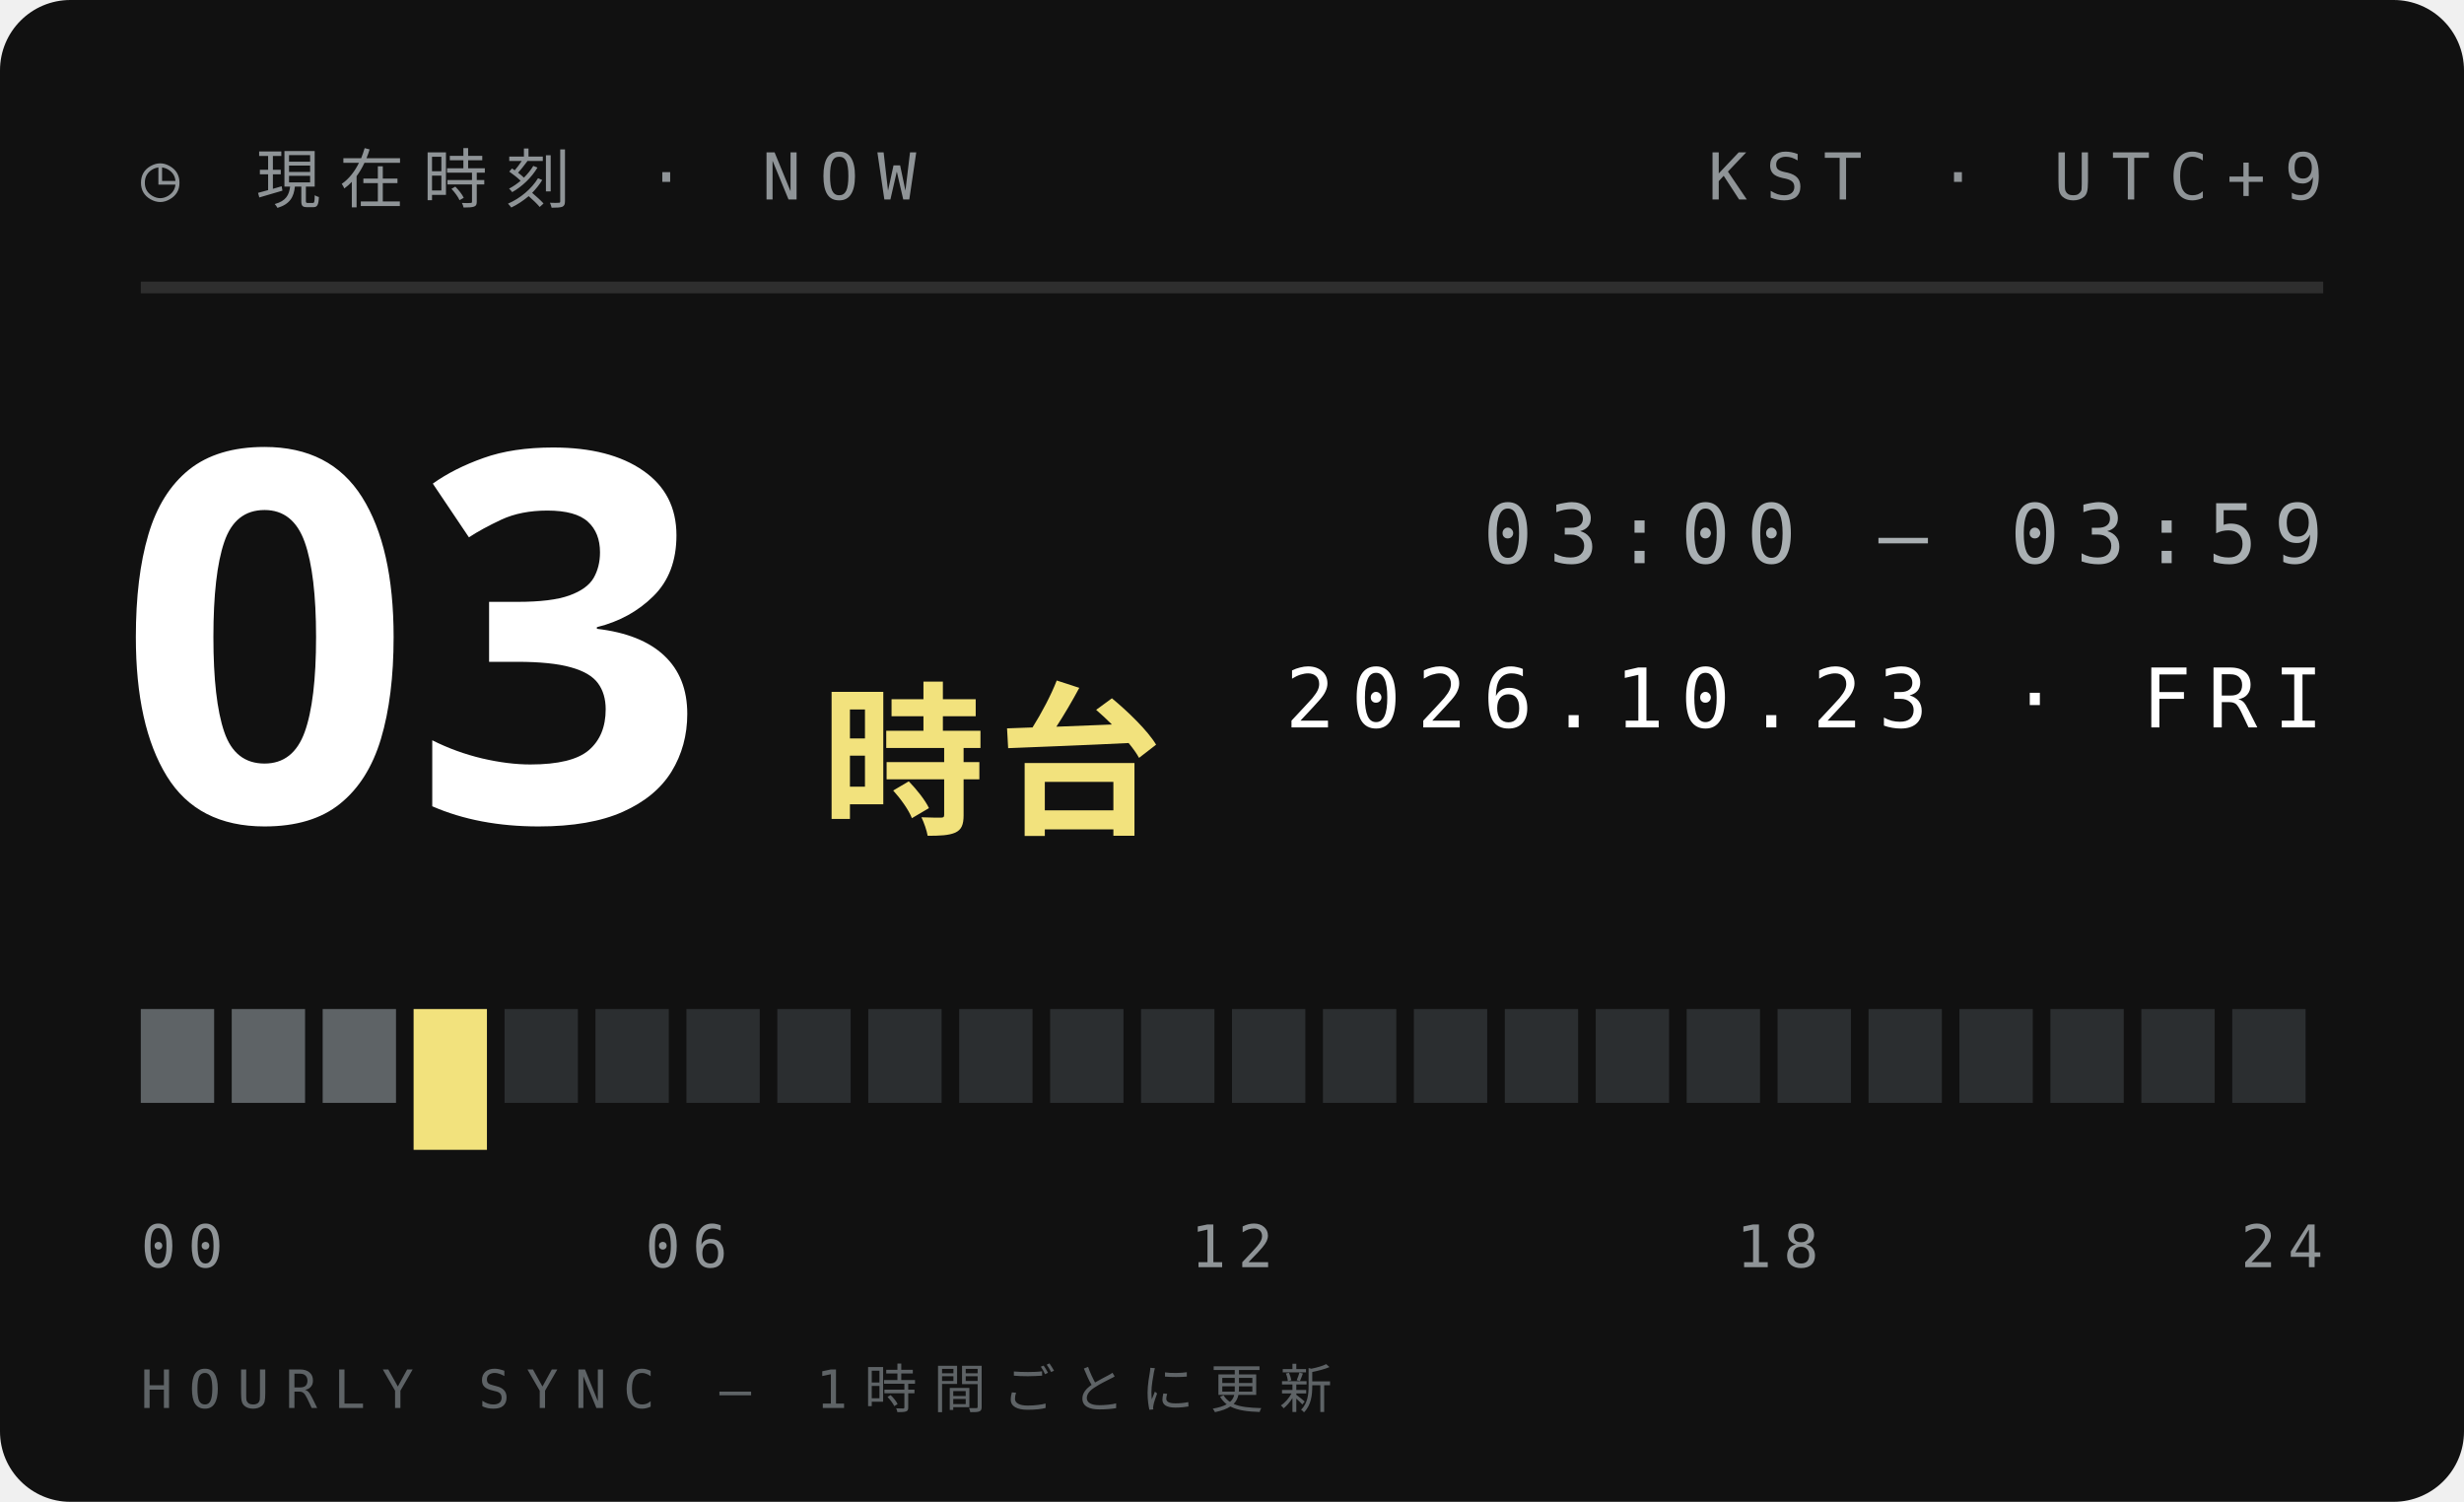
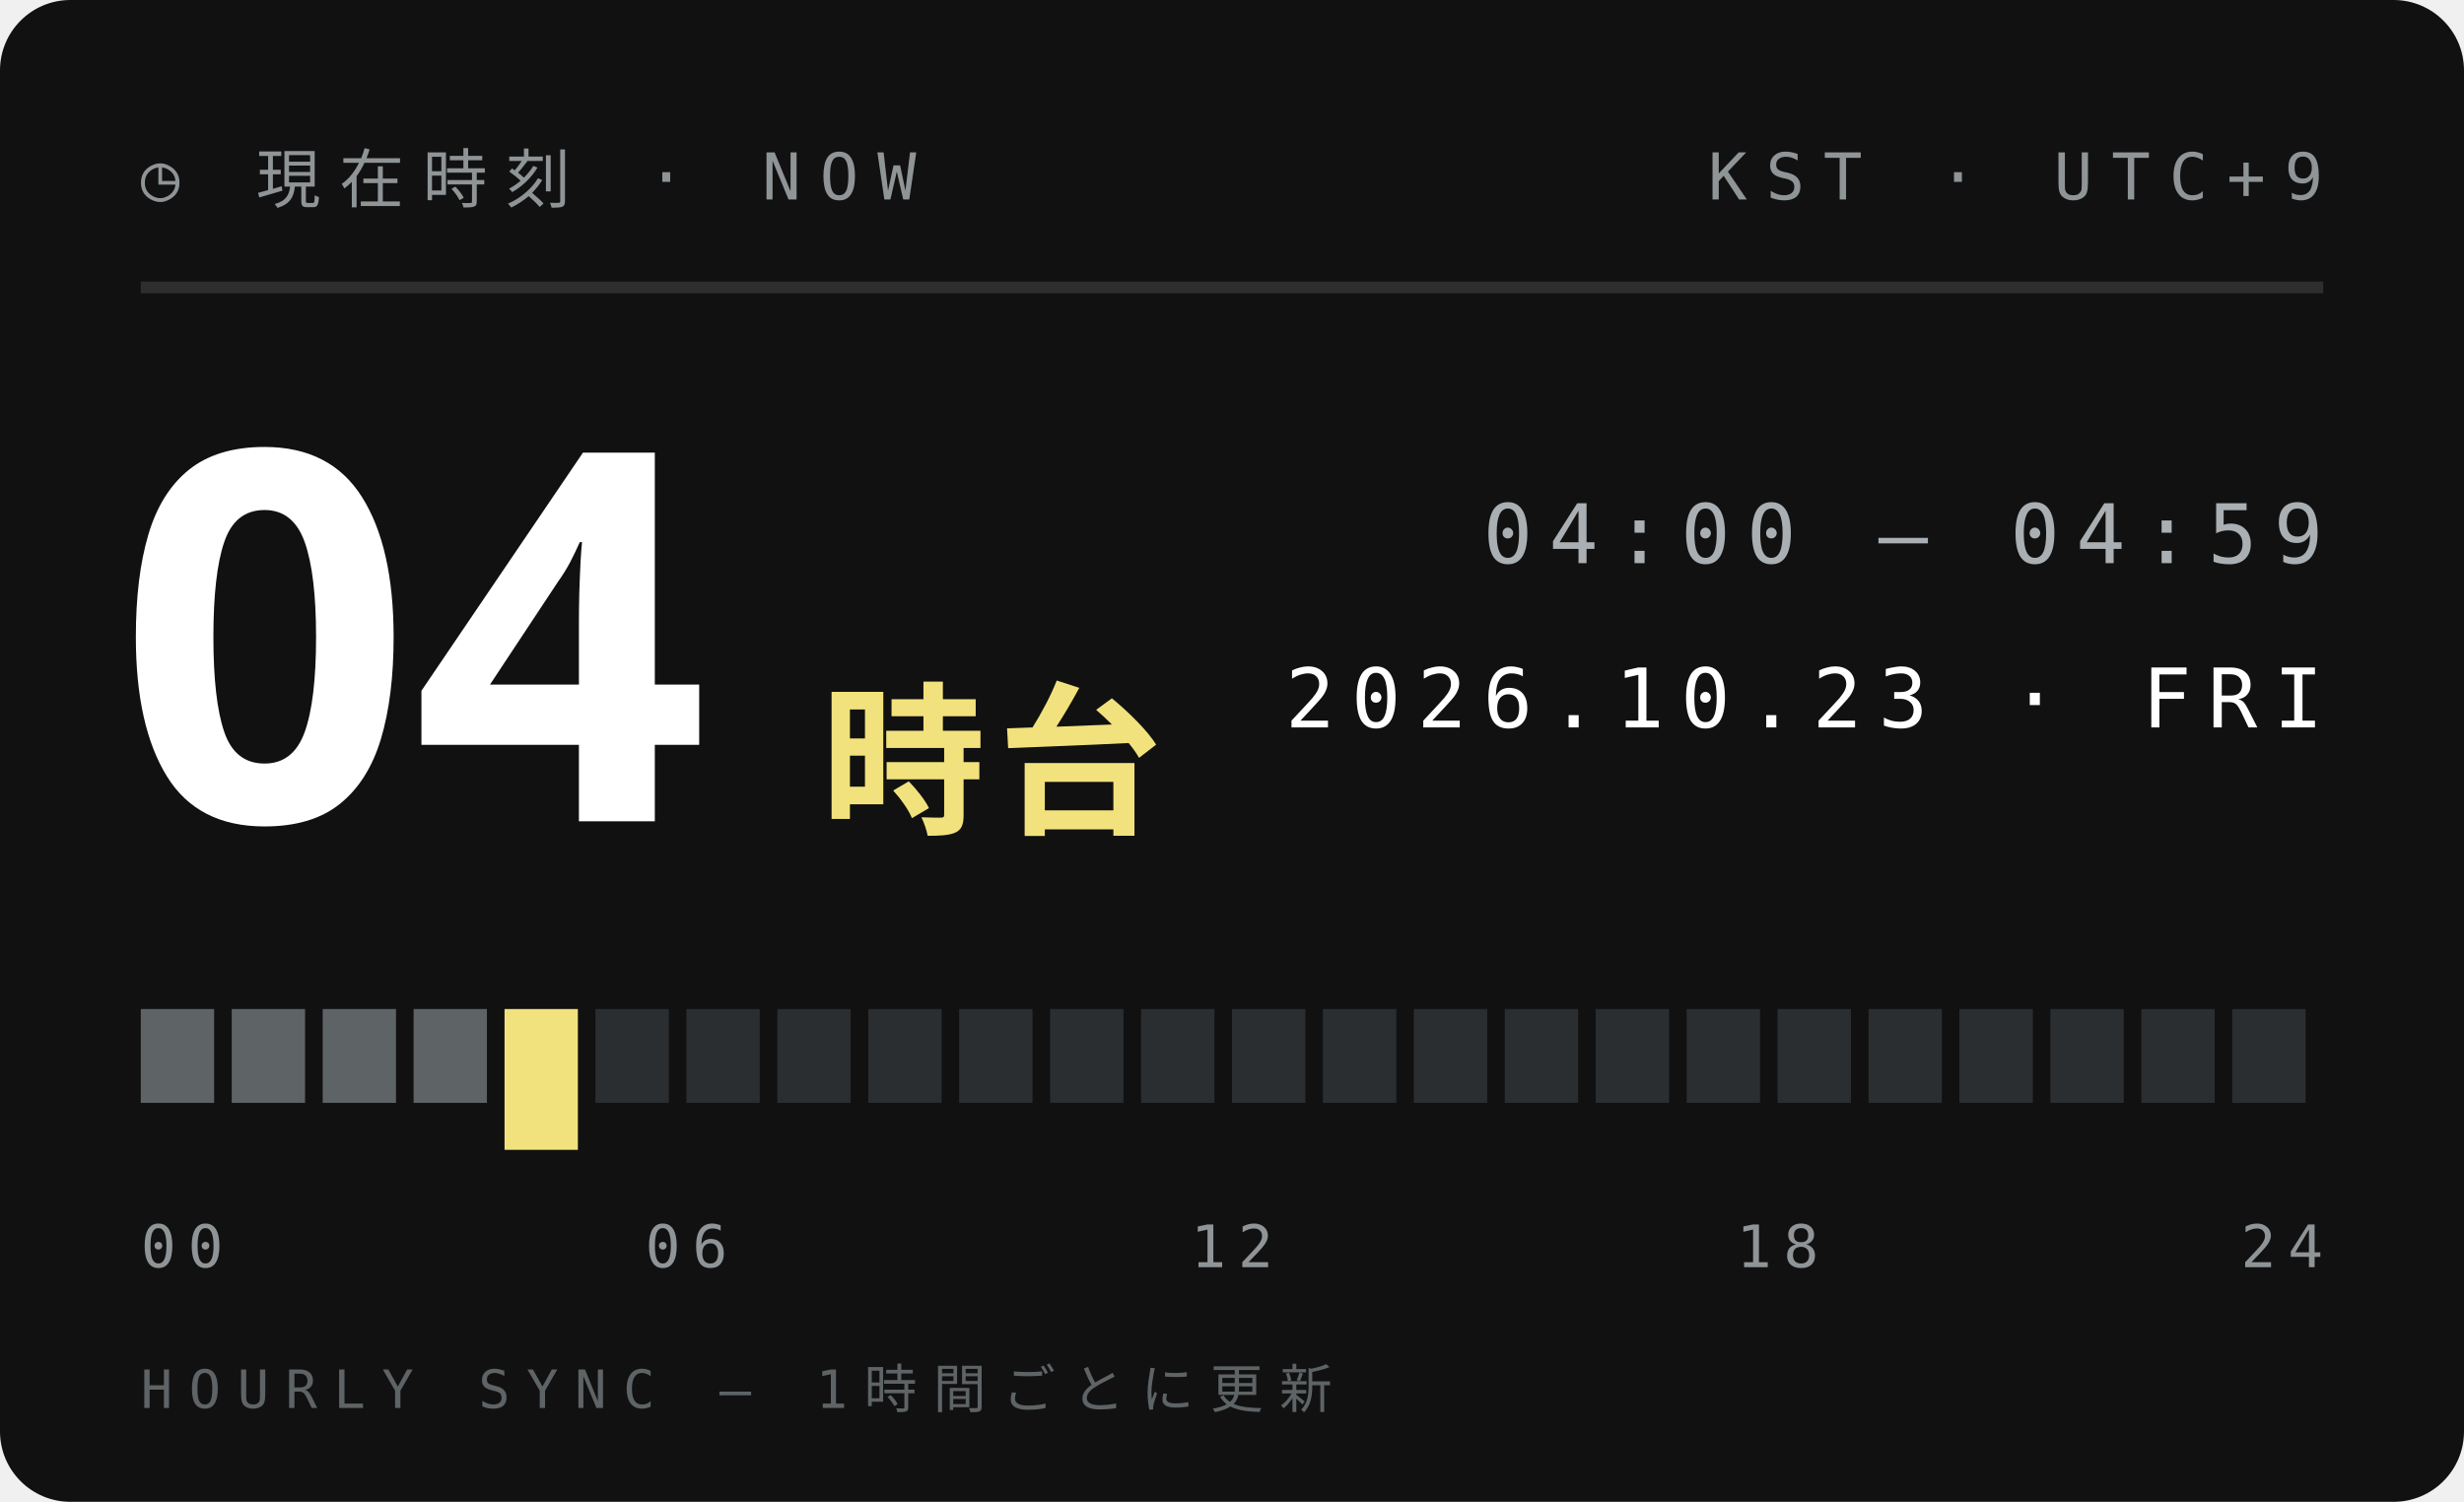
<svg xmlns="http://www.w3.org/2000/svg" width="210" height="128">
  <style>text{font:400 6.5px 'IBM Plex Mono',Menlo,monospace;letter-spacing:1.2px;fill:#5E6366}.s{font-size:5.5px}.v{font-weight:600;font-size:9px;fill:#111;letter-spacing:0}.b{font:900 20px 'Arial Black',sans-serif;fill:#111;letter-spacing:0}.j{font:800 11px 'Hiragino Sans','Noto Sans JP',sans-serif;fill:#111;letter-spacing:2px}</style>
  <rect width="210" height="128" rx="6" fill="#111" />
  <text x="12" y="17" style="font-size:5.5px;letter-spacing:1.6px;fill:#8F9497">◷ 現在時刻 · NOW</text>
  <text x="198" y="17" text-anchor="end" style="font-size:5.5px;letter-spacing:1.6px;fill:#8F9497">KST · UTC+9</text>
  <path d="M12 24.5H198" stroke="#ffffff1f" />
-   <text class="b" x="10" y="70" style="font-size:44px;fill:#fff">03</text>
+   <text class="b" x="10" y="70" style="font-size:44px;fill:#fff">04</text>
  <text class="j" x="70" y="70" style="font-size:14px;letter-spacing:1px;fill:#F2E27D">時台</text>
-   <text x="198" y="48" text-anchor="end" style="font-size:7px;letter-spacing:1.4px;fill:#A9AFB2">03:00 — 03:59</text>
+   <text x="198" y="48" text-anchor="end" style="font-size:7px;letter-spacing:1.4px;fill:#A9AFB2">04:00 — 04:59</text>
  <text x="198" y="62" text-anchor="end" style="font-size:7px;letter-spacing:1.4px;fill:#fff">2026.10.23 · FRI</text>
  <rect x="12.00" y="86" width="6.25" height="8" fill="#5E6366" />
  <rect x="19.75" y="86" width="6.25" height="8" fill="#5E6366" />
  <rect x="27.50" y="86" width="6.25" height="8" fill="#5E6366" />
-   <rect x="35.25" y="86" width="6.25" height="12" fill="#F2E27D" />
-   <rect x="43.00" y="86" width="6.25" height="8" fill="#2B2E30" />
+   <rect x="35.25" y="86" width="6.25" height="8" fill="#5E6366" />
+   <rect x="43.00" y="86" width="6.25" height="12" fill="#F2E27D" />
  <rect x="50.75" y="86" width="6.25" height="8" fill="#2B2E30" />
  <rect x="58.50" y="86" width="6.25" height="8" fill="#2B2E30" />
  <rect x="66.25" y="86" width="6.25" height="8" fill="#2B2E30" />
  <rect x="74.00" y="86" width="6.25" height="8" fill="#2B2E30" />
  <rect x="81.75" y="86" width="6.25" height="8" fill="#2B2E30" />
  <rect x="89.50" y="86" width="6.25" height="8" fill="#2B2E30" />
  <rect x="97.25" y="86" width="6.25" height="8" fill="#2B2E30" />
  <rect x="105.00" y="86" width="6.25" height="8" fill="#2B2E30" />
  <rect x="112.75" y="86" width="6.25" height="8" fill="#2B2E30" />
  <rect x="120.50" y="86" width="6.25" height="8" fill="#2B2E30" />
  <rect x="128.25" y="86" width="6.25" height="8" fill="#2B2E30" />
  <rect x="136.00" y="86" width="6.25" height="8" fill="#2B2E30" />
  <rect x="143.75" y="86" width="6.25" height="8" fill="#2B2E30" />
  <rect x="151.50" y="86" width="6.25" height="8" fill="#2B2E30" />
  <rect x="159.25" y="86" width="6.25" height="8" fill="#2B2E30" />
  <rect x="167.00" y="86" width="6.25" height="8" fill="#2B2E30" />
  <rect x="174.75" y="86" width="6.25" height="8" fill="#2B2E30" />
  <rect x="182.50" y="86" width="6.25" height="8" fill="#2B2E30" />
  <rect x="190.25" y="86" width="6.25" height="8" fill="#2B2E30" />
  <text x="12.0" y="108" text-anchor="start" style="font-size:5px;letter-spacing:1px;fill:#8F9497">00</text>
  <text x="58.5" y="108" text-anchor="middle" style="font-size:5px;letter-spacing:1px;fill:#8F9497">06</text>
  <text x="105.0" y="108" text-anchor="middle" style="font-size:5px;letter-spacing:1px;fill:#8F9497">12</text>
  <text x="151.5" y="108" text-anchor="middle" style="font-size:5px;letter-spacing:1px;fill:#8F9497">18</text>
  <text x="198.0" y="108" text-anchor="end" style="font-size:5px;letter-spacing:1px;fill:#8F9497">24</text>
  <text x="12" y="120" style="font-size:4.5px;letter-spacing:1.4px;fill:#5E6366">HOURLY SYNC — 1時間ごとに更新</text>
</svg>
